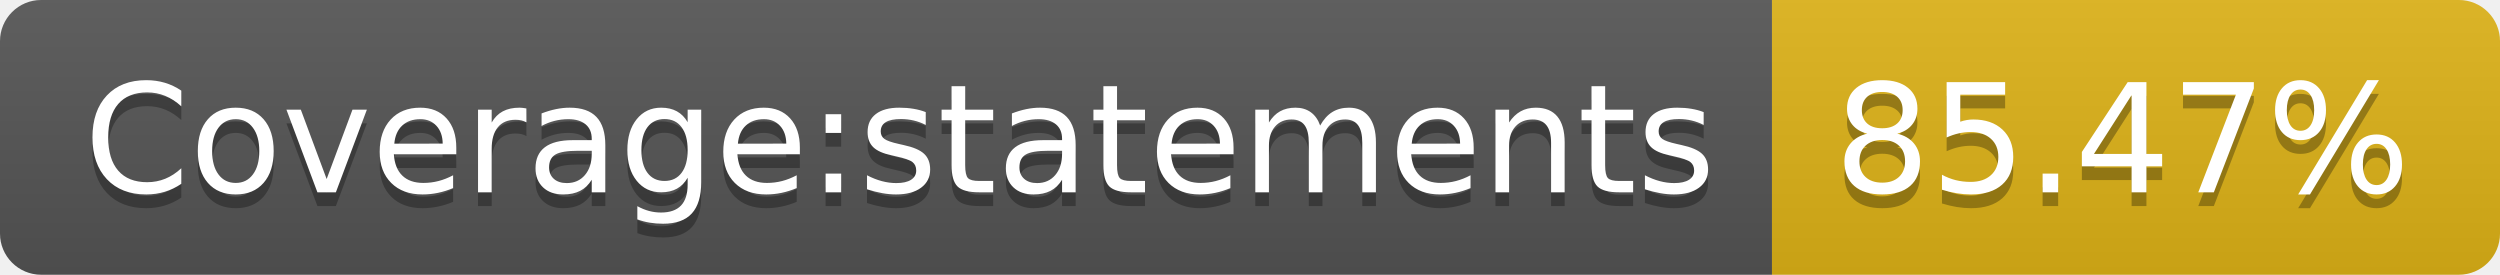
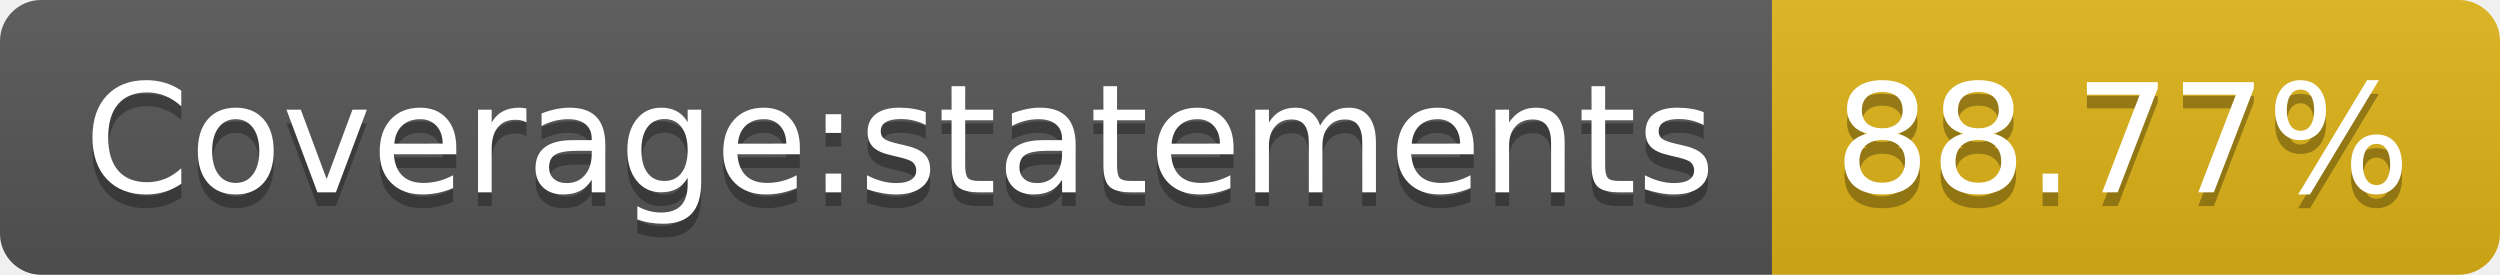
- <svg xmlns="http://www.w3.org/2000/svg" width="182" height="20" role="img" aria-label="Coverage:statements: 85.47%">
+ <svg xmlns="http://www.w3.org/2000/svg" width="182" height="20" role="img" aria-label="Coverage:statements: 88.77%">
  <linearGradient id="s" x2="0" y2="100%">
    <stop offset="0" stop-color="#bbb" stop-opacity=".1" />
    <stop offset="1" stop-opacity=".1" />
  </linearGradient>
  <clipPath id="r">
    <rect width="182" height="20" rx="3" fill="#fff" />
  </clipPath>
  <g clip-path="url(#r)">
    <rect width="129" height="20" fill="#555" />
    <rect x="129" width="53" height="20" fill="#dfb317" />
    <rect width="182" height="20" fill="url(#s)" />
  </g>
  <g fill="#fff" text-anchor="middle" font-family="Verdana,Geneva,DejaVu Sans,sans-serif" text-rendering="geometricPrecision" font-size="110">
    <text aria-hidden="true" x="655" y="150" fill="#010101" fill-opacity=".3" transform="scale(.1)" textLength="1190">Coverage:statements</text>
    <text x="655" y="140" transform="scale(.1)" fill="#fff" textLength="1190">Coverage:statements</text>
-     <text aria-hidden="true" x="1545" y="150" fill="#010101" fill-opacity=".3" transform="scale(.1)" textLength="430">85.47%</text>
-     <text x="1545" y="140" transform="scale(.1)" fill="#fff" textLength="430">85.47%</text>
+     <text aria-hidden="true" x="1545" y="150" fill="#010101" fill-opacity=".3" transform="scale(.1)" textLength="430">88.77%</text>
+     <text x="1545" y="140" transform="scale(.1)" fill="#fff" textLength="430">88.77%</text>
  </g>
</svg>
